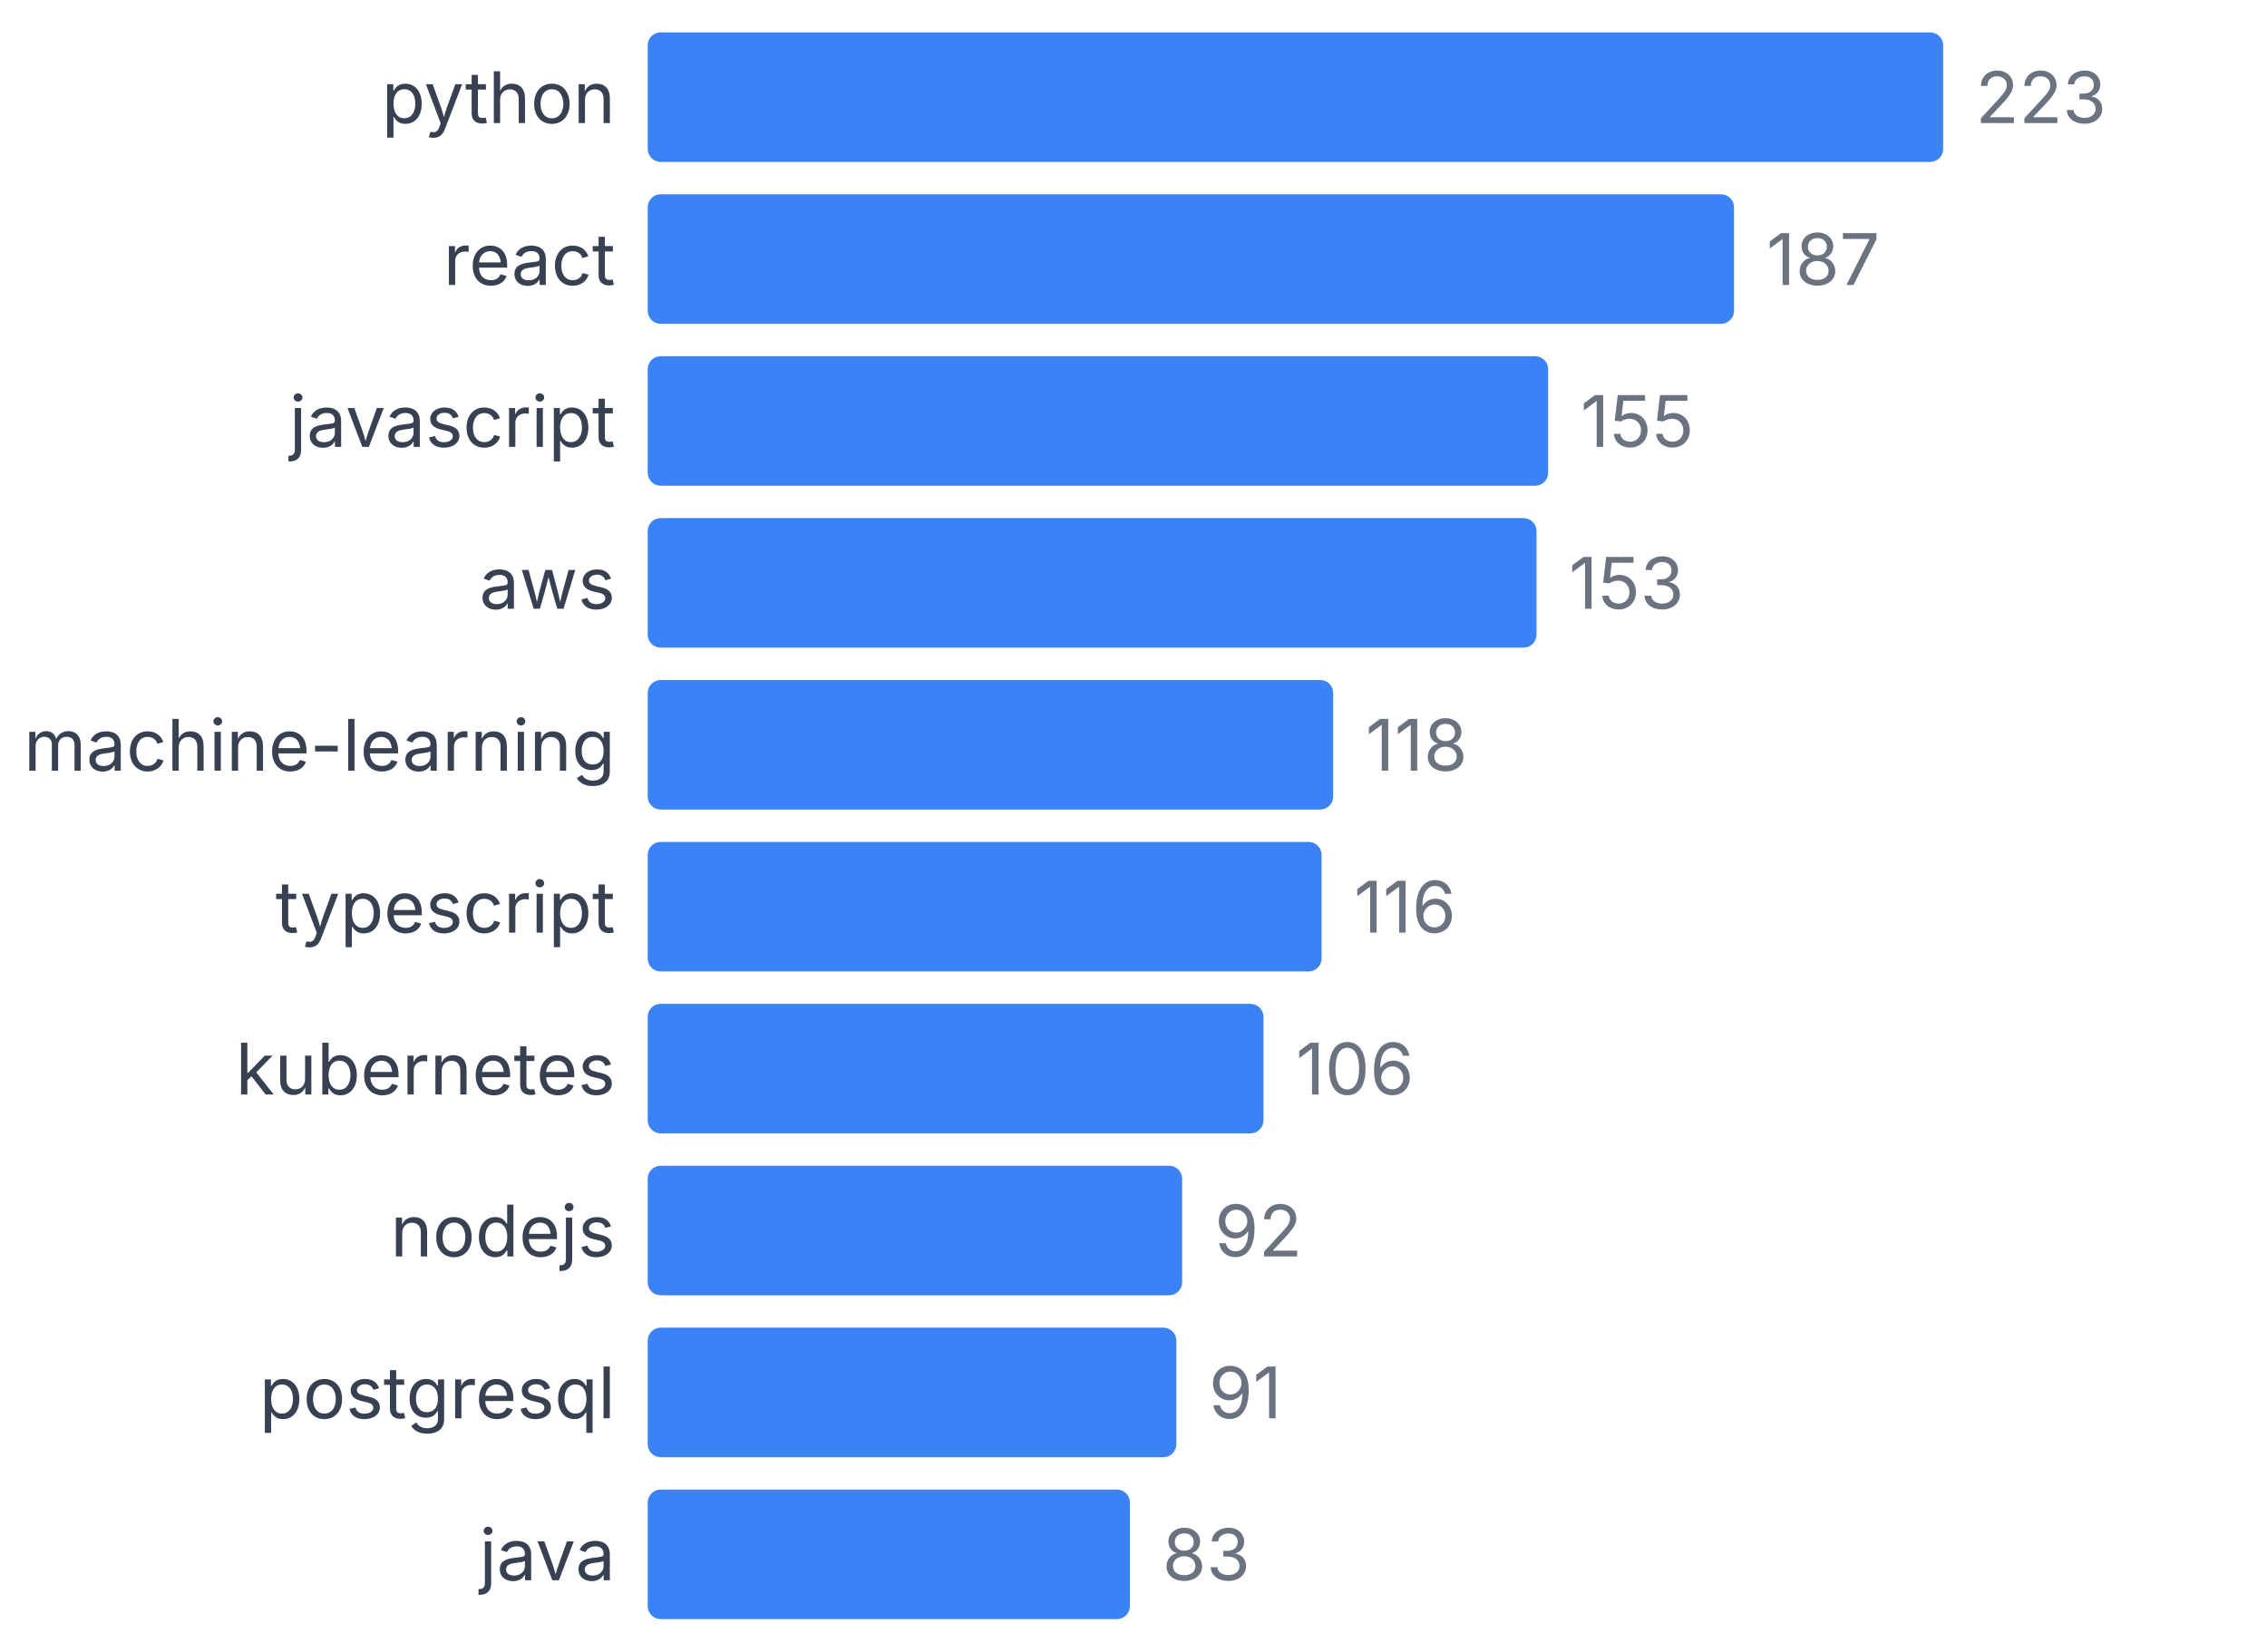
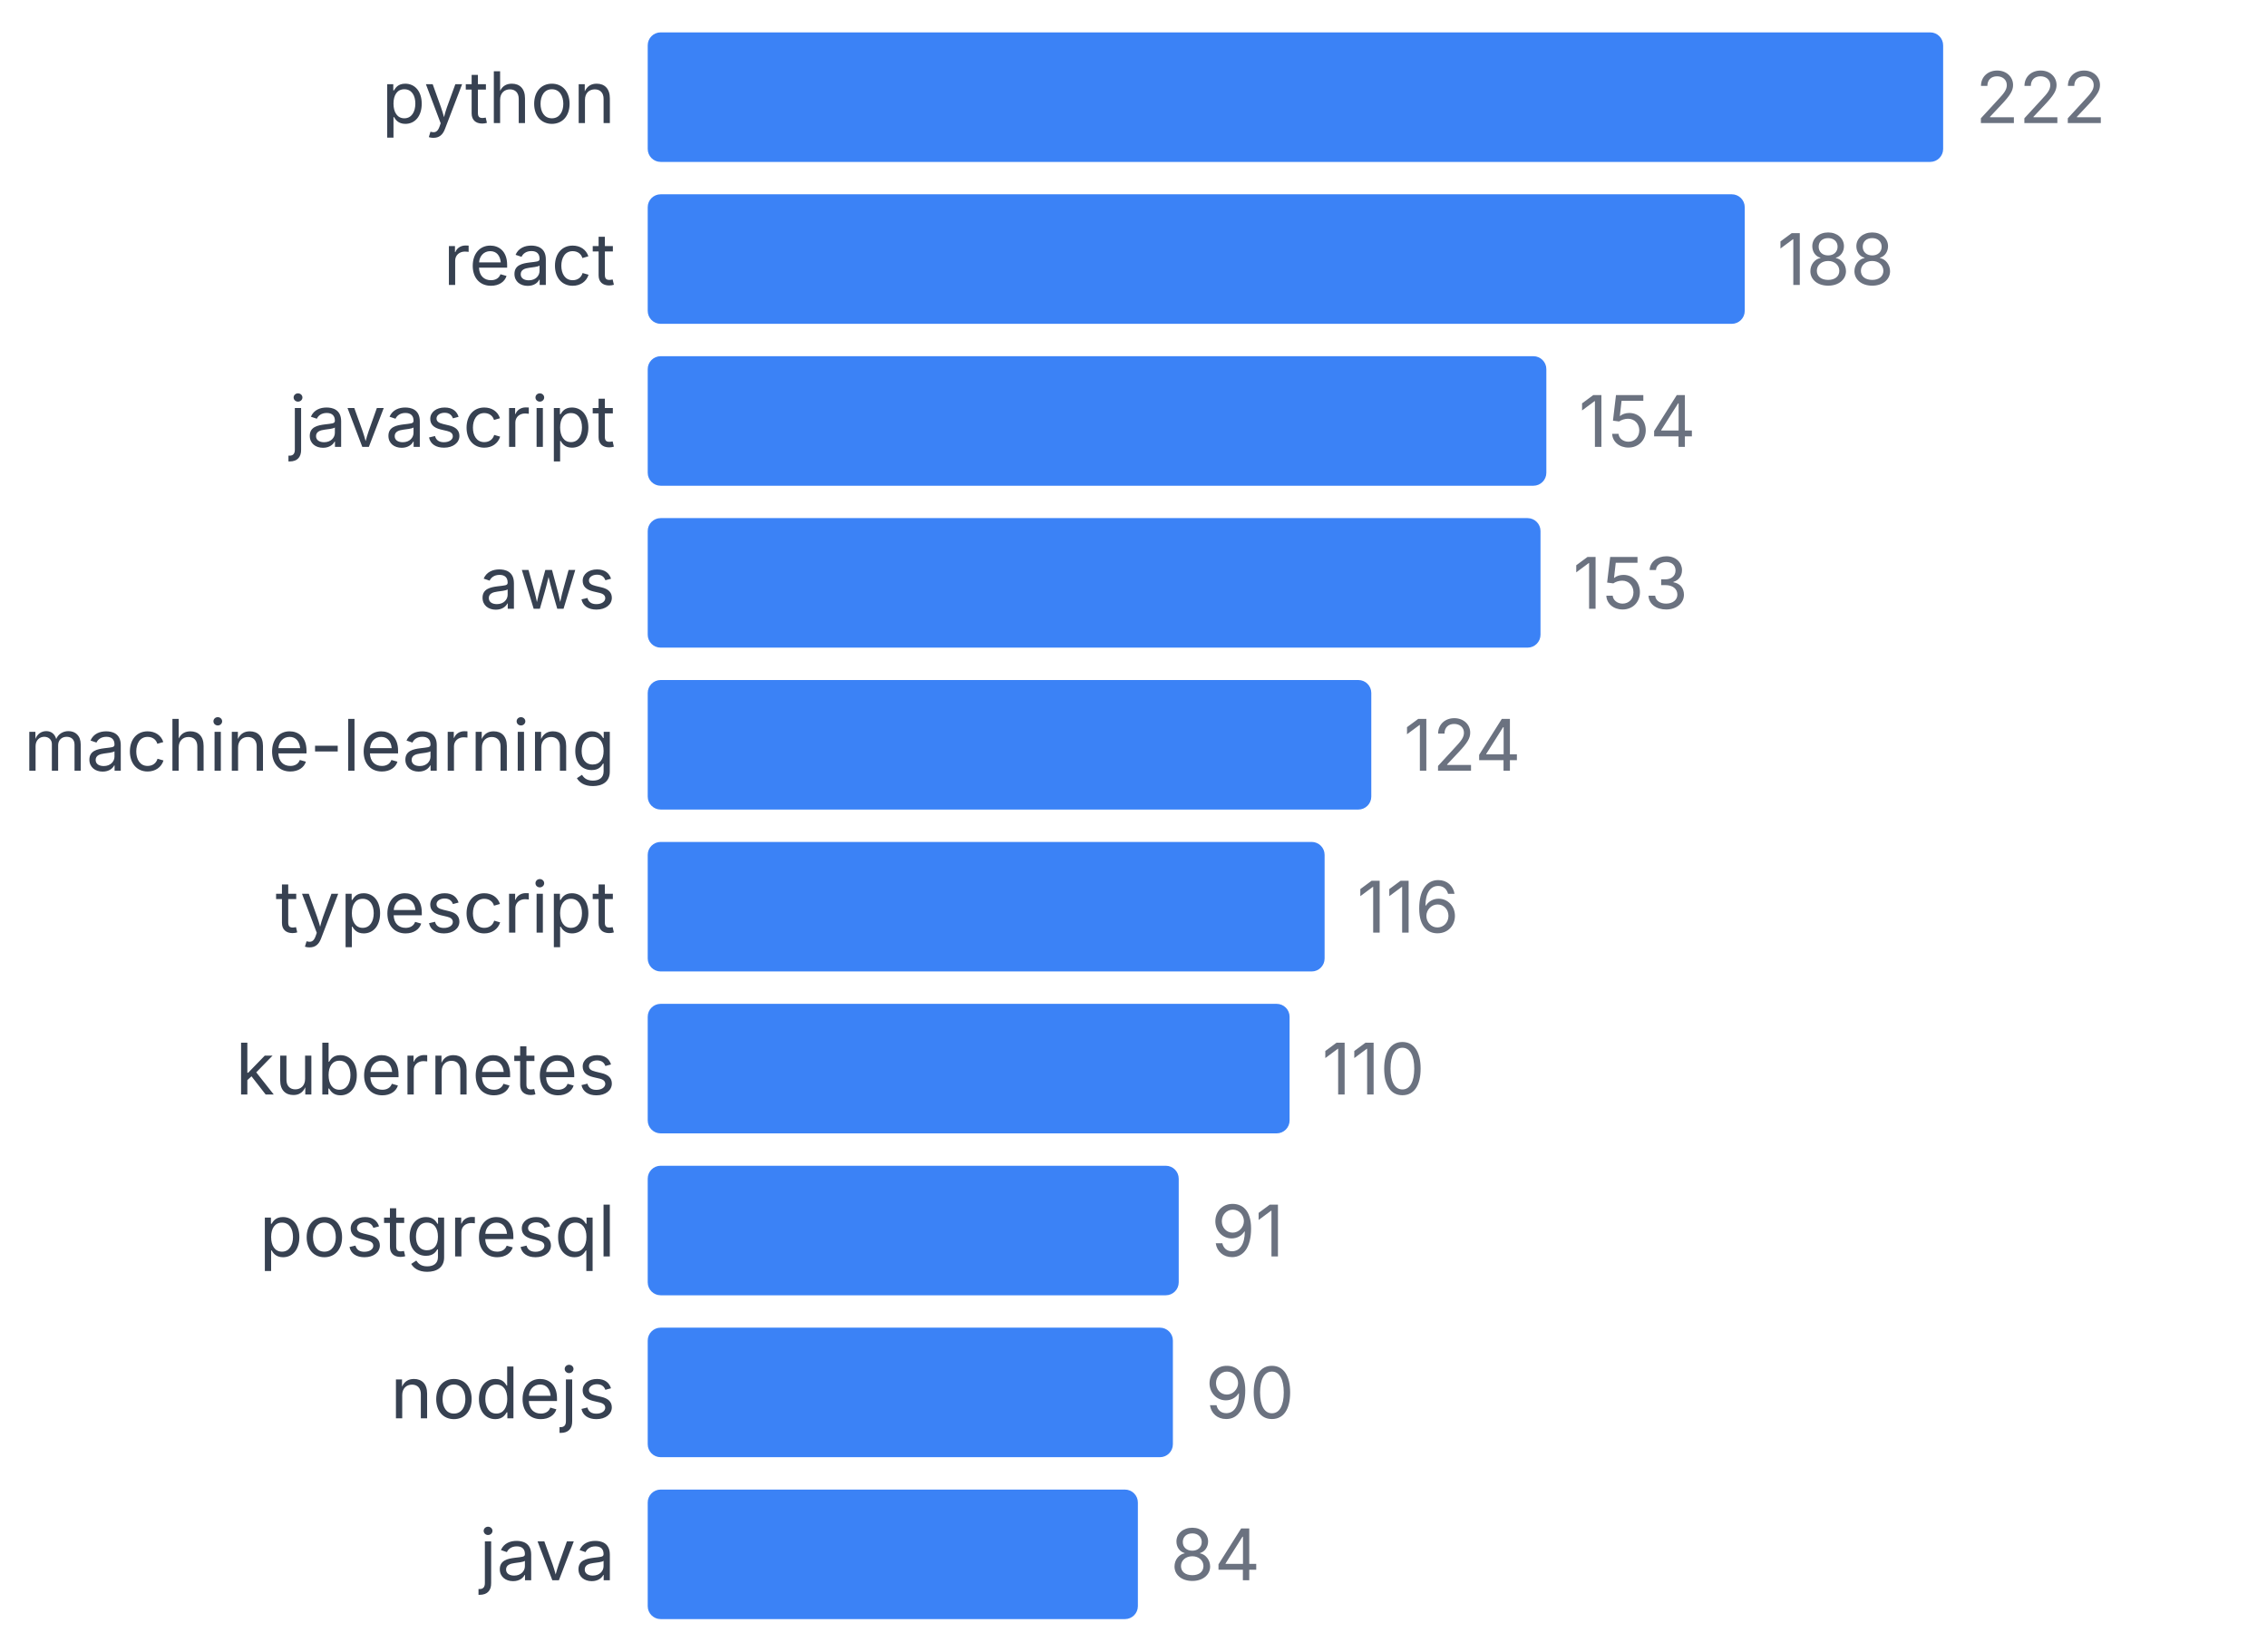
<svg xmlns="http://www.w3.org/2000/svg" width="350" height="255" viewBox="0 0 350 255">
  <style>
    text { font-family: system-ui, -apple-system, sans-serif; }
  </style>
  <text x="95" y="19" text-anchor="end" font-size="11" fill="#374151">python</text>
  <rect x="100" y="5" width="200" height="20" fill="#3b82f6" rx="2" />
-   <text x="305" y="19" font-size="11" fill="#6b7280">223</text>
+   <text x="305" y="19" font-size="11" fill="#6b7280">222</text>
  <text x="95" y="44" text-anchor="end" font-size="11" fill="#374151">react</text>
-   <rect x="100" y="30" width="167.713" height="20" fill="#3b82f6" rx="2" />
-   <text x="272.713" y="44" font-size="11" fill="#6b7280">187</text>
+   <rect x="100" y="30" width="169.369" height="20" fill="#3b82f6" rx="2" />
+   <text x="274.369" y="44" font-size="11" fill="#6b7280">188</text>
  <text x="95" y="69" text-anchor="end" font-size="11" fill="#374151">javascript</text>
-   <rect x="100" y="55" width="139.013" height="20" fill="#3b82f6" rx="2" />
-   <text x="244.013" y="69" font-size="11" fill="#6b7280">155</text>
+   <rect x="100" y="55" width="138.739" height="20" fill="#3b82f6" rx="2" />
+   <text x="243.739" y="69" font-size="11" fill="#6b7280">154</text>
  <text x="95" y="94" text-anchor="end" font-size="11" fill="#374151">aws</text>
-   <rect x="100" y="80" width="137.22" height="20" fill="#3b82f6" rx="2" />
-   <text x="242.22" y="94" font-size="11" fill="#6b7280">153</text>
+   <rect x="100" y="80" width="137.838" height="20" fill="#3b82f6" rx="2" />
+   <text x="242.838" y="94" font-size="11" fill="#6b7280">153</text>
  <text x="95" y="119" text-anchor="end" font-size="11" fill="#374151">machine-learning</text>
-   <rect x="100" y="105" width="105.83" height="20" fill="#3b82f6" rx="2" />
-   <text x="210.83" y="119" font-size="11" fill="#6b7280">118</text>
+   <rect x="100" y="105" width="111.712" height="20" fill="#3b82f6" rx="2" />
+   <text x="216.712" y="119" font-size="11" fill="#6b7280">124</text>
  <text x="95" y="144" text-anchor="end" font-size="11" fill="#374151">typescript</text>
-   <rect x="100" y="130" width="104.036" height="20" fill="#3b82f6" rx="2" />
-   <text x="209.036" y="144" font-size="11" fill="#6b7280">116</text>
+   <rect x="100" y="130" width="104.505" height="20" fill="#3b82f6" rx="2" />
+   <text x="209.505" y="144" font-size="11" fill="#6b7280">116</text>
  <text x="95" y="169" text-anchor="end" font-size="11" fill="#374151">kubernetes</text>
-   <rect x="100" y="155" width="95.067" height="20" fill="#3b82f6" rx="2" />
-   <text x="200.067" y="169" font-size="11" fill="#6b7280">106</text>
-   <text x="95" y="194" text-anchor="end" font-size="11" fill="#374151">nodejs</text>
-   <rect x="100" y="180" width="82.511" height="20" fill="#3b82f6" rx="2" />
-   <text x="187.511" y="194" font-size="11" fill="#6b7280">92</text>
-   <text x="95" y="219" text-anchor="end" font-size="11" fill="#374151">postgresql</text>
-   <rect x="100" y="205" width="81.614" height="20" fill="#3b82f6" rx="2" />
-   <text x="186.614" y="219" font-size="11" fill="#6b7280">91</text>
+   <rect x="100" y="155" width="99.099" height="20" fill="#3b82f6" rx="2" />
+   <text x="204.099" y="169" font-size="11" fill="#6b7280">110</text>
+   <text x="95" y="194" text-anchor="end" font-size="11" fill="#374151">postgresql</text>
+   <rect x="100" y="180" width="81.982" height="20" fill="#3b82f6" rx="2" />
+   <text x="186.982" y="194" font-size="11" fill="#6b7280">91</text>
+   <text x="95" y="219" text-anchor="end" font-size="11" fill="#374151">nodejs</text>
+   <rect x="100" y="205" width="81.081" height="20" fill="#3b82f6" rx="2" />
+   <text x="186.081" y="219" font-size="11" fill="#6b7280">90</text>
  <text x="95" y="244" text-anchor="end" font-size="11" fill="#374151">java</text>
-   <rect x="100" y="230" width="74.439" height="20" fill="#3b82f6" rx="2" />
-   <text x="179.439" y="244" font-size="11" fill="#6b7280">83</text>
+   <rect x="100" y="230" width="75.676" height="20" fill="#3b82f6" rx="2" />
+   <text x="180.676" y="244" font-size="11" fill="#6b7280">84</text>
</svg>
